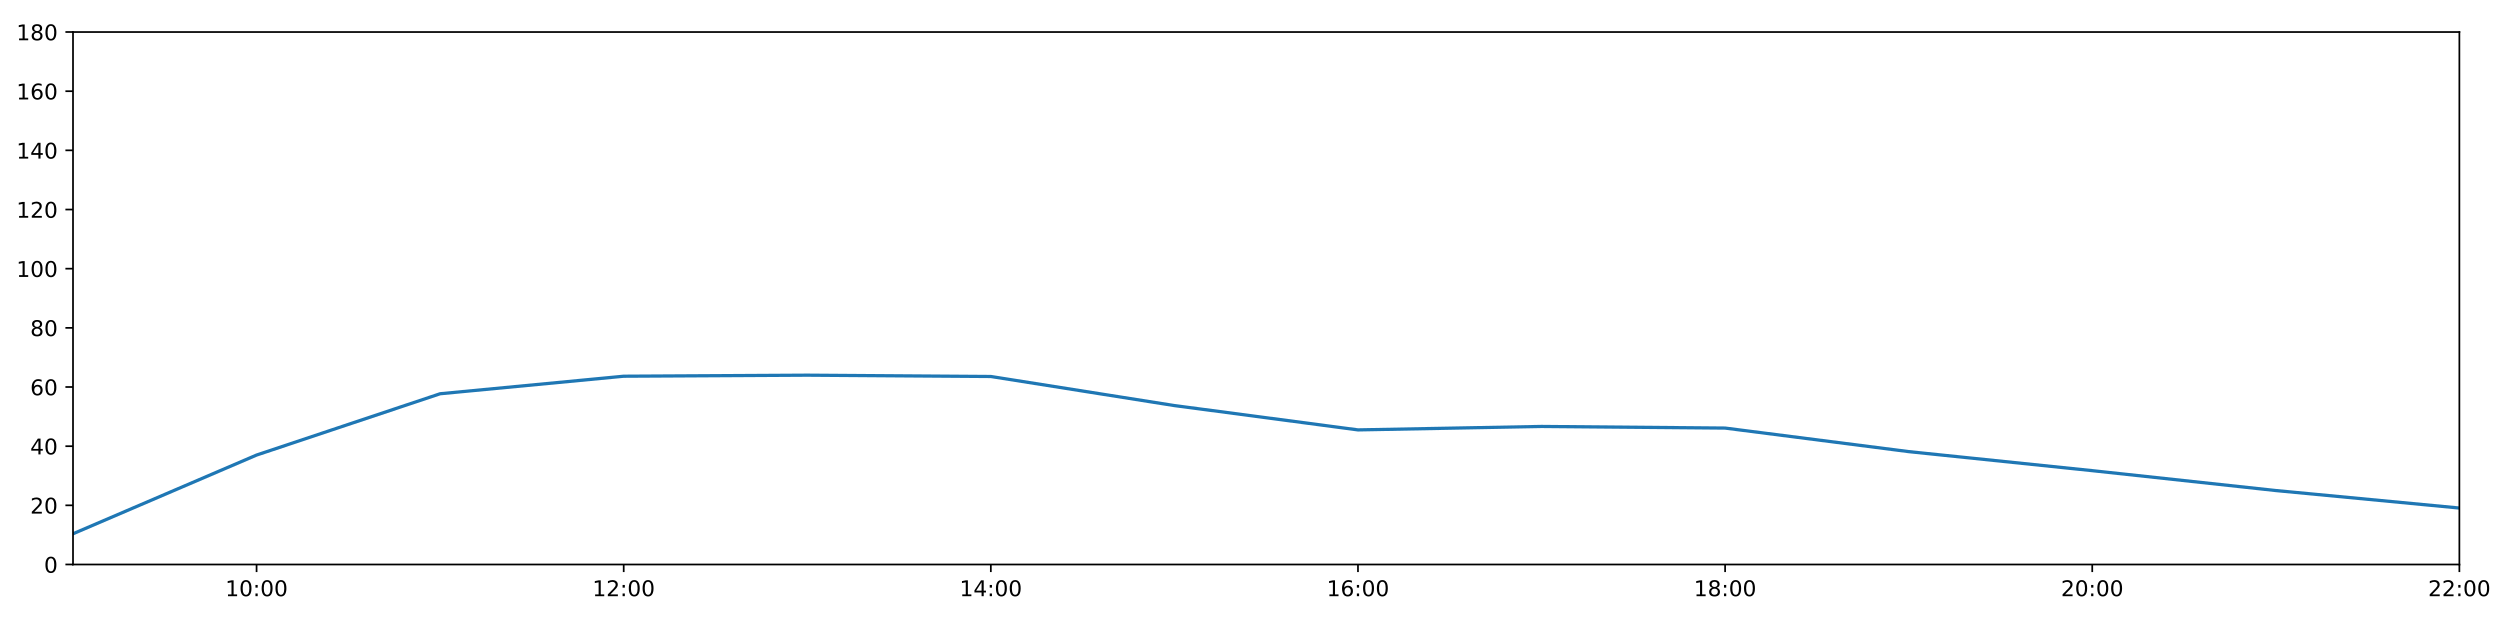
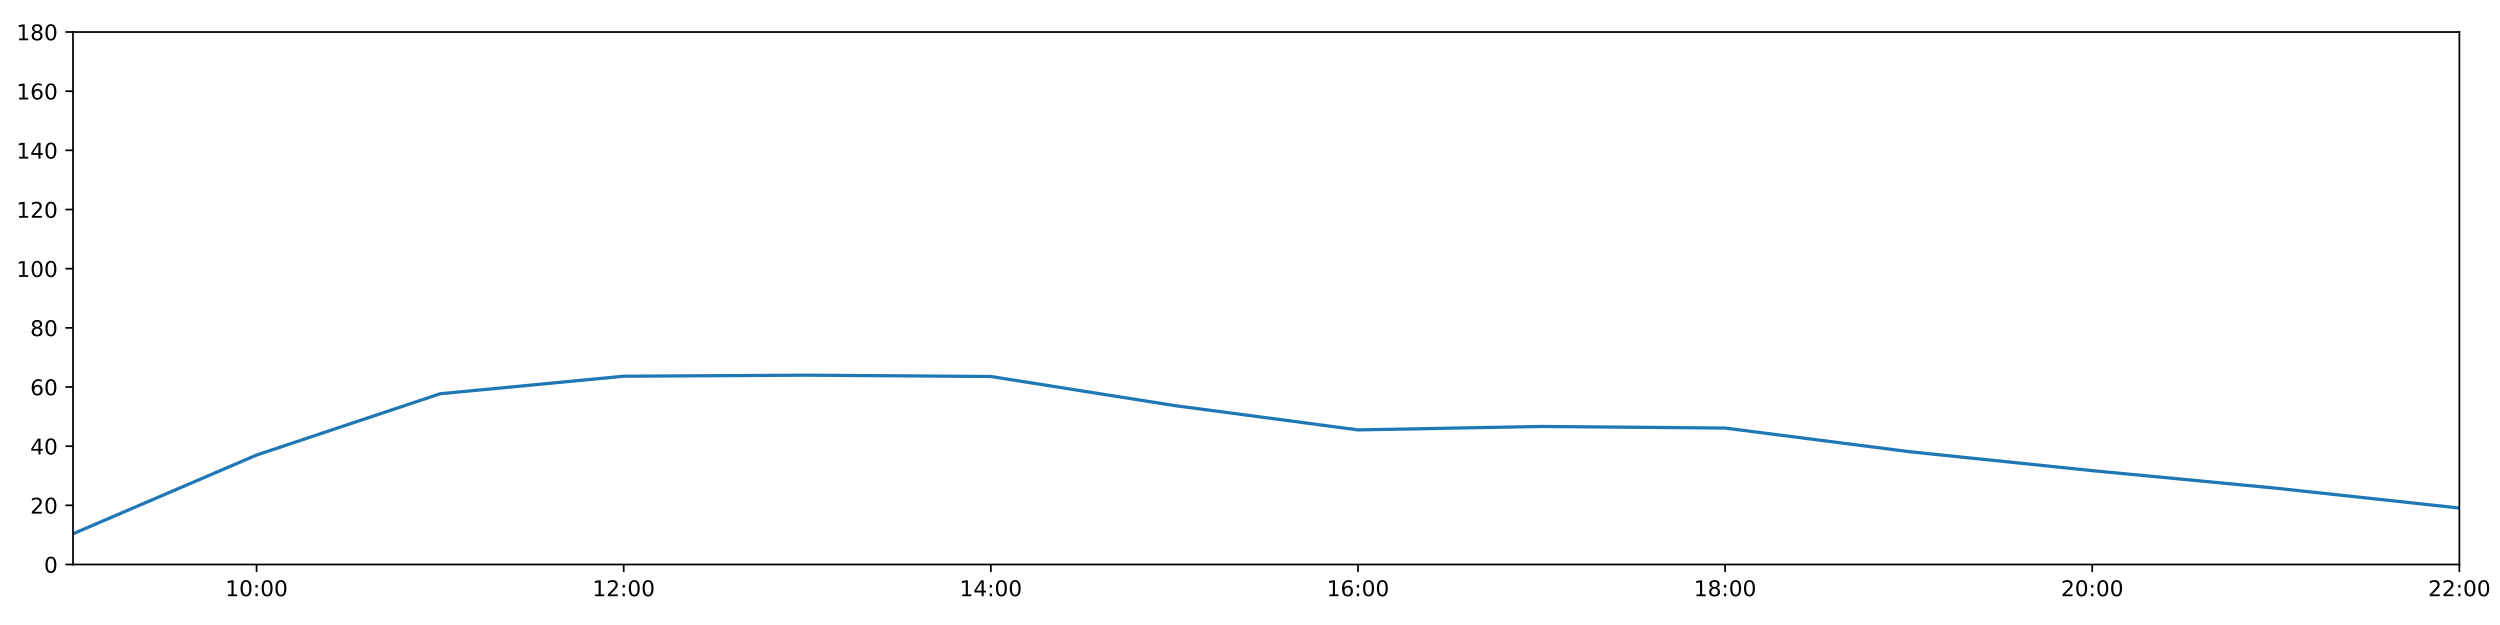
<svg xmlns="http://www.w3.org/2000/svg" xmlns:xlink="http://www.w3.org/1999/xlink" height="288pt" version="1.1" viewBox="0 0 1152 288" width="1152pt">
  <defs>
    <style type="text/css">
*{stroke-linecap:butt;stroke-linejoin:round;}
  </style>
  </defs>
  <g id="figure_1">
    <g id="patch_1">
      <path d="M 0 288  L 1152 288  L 1152 0  L 0 0  z " style="fill:#ffffff;" />
    </g>
    <g id="axes_1">
      <g id="patch_2">
        <path d="M 33.64 260.12  L 1133.28 260.12  L 1133.28 14.76  L 33.64 14.76  z " style="fill:#ffffff;" />
      </g>
      <g id="matplotlib.axis_1">
        <g id="xtick_1">
          <g id="line2d_1">
            <defs>
-               <path d="M 0 0  L 0 3.5  " id="meda17e064f" style="stroke:#000000;stroke-width:0.8;" />
-             </defs>
-             <g>
-               <use style="stroke:#000000;stroke-width:0.8;" x="118.228" xlink:href="#meda17e064f" y="260.12" />
+               <path d="M 0 0  L 0 3.5  " id="m80a9a78afd" style="stroke:#000000;stroke-width:0.8;" />
+             </defs>
+             <g>
+               <use style="stroke:#000000;stroke-width:0.8;" x="118.228" xlink:href="#m80a9a78afd" y="260.12" />
            </g>
          </g>
          <g id="text_1">
            <defs>
              <path d="M 12.406 8.297  L 28.516 8.297  L 28.516 63.922  L 10.984 60.406  L 10.984 69.391  L 28.422 72.906  L 38.281 72.906  L 38.281 8.297  L 54.391 8.297  L 54.391 0  L 12.406 0  z " id="DejaVuSans-49" />
              <path d="M 31.781 66.406  Q 24.172 66.406 20.328 58.906  Q 16.5 51.422 16.5 36.375  Q 16.5 21.391 20.328 13.891  Q 24.172 6.391 31.781 6.391  Q 39.453 6.391 43.281 13.891  Q 47.125 21.391 47.125 36.375  Q 47.125 51.422 43.281 58.906  Q 39.453 66.406 31.781 66.406  z M 31.781 74.219  Q 44.047 74.219 50.516 64.516  Q 56.984 54.828 56.984 36.375  Q 56.984 17.969 50.516 8.266  Q 44.047 -1.422 31.781 -1.422  Q 19.531 -1.422 13.062 8.266  Q 6.594 17.969 6.594 36.375  Q 6.594 54.828 13.062 64.516  Q 19.531 74.219 31.781 74.219  z " id="DejaVuSans-48" />
              <path d="M 11.719 12.406  L 22.016 12.406  L 22.016 0  L 11.719 0  z M 11.719 51.703  L 22.016 51.703  L 22.016 39.312  L 11.719 39.312  z " id="DejaVuSans-58" />
            </defs>
            <g transform="translate(103.8183 274.7184)scale(0.1 -0.1)">
              <use xlink:href="#DejaVuSans-49" />
              <use x="63.623" xlink:href="#DejaVuSans-48" />
              <use x="127.246" xlink:href="#DejaVuSans-58" />
              <use x="160.938" xlink:href="#DejaVuSans-48" />
              <use x="224.561" xlink:href="#DejaVuSans-48" />
            </g>
          </g>
        </g>
        <g id="xtick_2">
          <g id="line2d_2">
            <g>
-               <use style="stroke:#000000;stroke-width:0.8;" x="287.403" xlink:href="#meda17e064f" y="260.12" />
+               <use style="stroke:#000000;stroke-width:0.8;" x="287.403" xlink:href="#m80a9a78afd" y="260.12" />
            </g>
          </g>
          <g id="text_2">
            <defs>
              <path d="M 19.188 8.297  L 53.609 8.297  L 53.609 0  L 7.328 0  L 7.328 8.297  Q 12.938 14.109 22.625 23.891  Q 32.328 33.688 34.812 36.531  Q 39.547 41.844 41.422 45.531  Q 43.312 49.219 43.312 52.781  Q 43.312 58.594 39.234 62.25  Q 35.156 65.922 28.609 65.922  Q 23.969 65.922 18.812 64.312  Q 13.672 62.703 7.812 59.422  L 7.812 69.391  Q 13.766 71.781 18.938 73  Q 24.125 74.219 28.422 74.219  Q 39.75 74.219 46.484 68.547  Q 53.219 62.891 53.219 53.422  Q 53.219 48.922 51.531 44.891  Q 49.859 40.875 45.406 35.406  Q 44.188 33.984 37.641 27.219  Q 31.109 20.453 19.188 8.297  z " id="DejaVuSans-50" />
            </defs>
            <g transform="translate(272.9937 274.7184)scale(0.1 -0.1)">
              <use xlink:href="#DejaVuSans-49" />
              <use x="63.623" xlink:href="#DejaVuSans-50" />
              <use x="127.246" xlink:href="#DejaVuSans-58" />
              <use x="160.938" xlink:href="#DejaVuSans-48" />
              <use x="224.561" xlink:href="#DejaVuSans-48" />
            </g>
          </g>
        </g>
        <g id="xtick_3">
          <g id="line2d_3">
            <g>
-               <use style="stroke:#000000;stroke-width:0.8;" x="456.578" xlink:href="#meda17e064f" y="260.12" />
+               <use style="stroke:#000000;stroke-width:0.8;" x="456.578" xlink:href="#m80a9a78afd" y="260.12" />
            </g>
          </g>
          <g id="text_3">
            <defs>
              <path d="M 37.797 64.312  L 12.891 25.391  L 37.797 25.391  z M 35.203 72.906  L 47.609 72.906  L 47.609 25.391  L 58.016 25.391  L 58.016 17.188  L 47.609 17.188  L 47.609 0  L 37.797 0  L 37.797 17.188  L 4.891 17.188  L 4.891 26.703  z " id="DejaVuSans-52" />
            </defs>
            <g transform="translate(442.1691 274.7184)scale(0.1 -0.1)">
              <use xlink:href="#DejaVuSans-49" />
              <use x="63.623" xlink:href="#DejaVuSans-52" />
              <use x="127.246" xlink:href="#DejaVuSans-58" />
              <use x="160.938" xlink:href="#DejaVuSans-48" />
              <use x="224.561" xlink:href="#DejaVuSans-48" />
            </g>
          </g>
        </g>
        <g id="xtick_4">
          <g id="line2d_4">
            <g>
-               <use style="stroke:#000000;stroke-width:0.8;" x="625.754" xlink:href="#meda17e064f" y="260.12" />
+               <use style="stroke:#000000;stroke-width:0.8;" x="625.754" xlink:href="#m80a9a78afd" y="260.12" />
            </g>
          </g>
          <g id="text_4">
            <defs>
              <path d="M 33.016 40.375  Q 26.375 40.375 22.484 35.828  Q 18.609 31.297 18.609 23.391  Q 18.609 15.531 22.484 10.953  Q 26.375 6.391 33.016 6.391  Q 39.656 6.391 43.531 10.953  Q 47.406 15.531 47.406 23.391  Q 47.406 31.297 43.531 35.828  Q 39.656 40.375 33.016 40.375  z M 52.594 71.297  L 52.594 62.312  Q 48.875 64.062 45.094 64.984  Q 41.312 65.922 37.594 65.922  Q 27.828 65.922 22.672 59.328  Q 17.531 52.734 16.797 39.406  Q 19.672 43.656 24.016 45.922  Q 28.375 48.188 33.594 48.188  Q 44.578 48.188 50.953 41.516  Q 57.328 34.859 57.328 23.391  Q 57.328 12.156 50.688 5.359  Q 44.047 -1.422 33.016 -1.422  Q 20.359 -1.422 13.672 8.266  Q 6.984 17.969 6.984 36.375  Q 6.984 53.656 15.188 63.938  Q 23.391 74.219 37.203 74.219  Q 40.922 74.219 44.703 73.484  Q 48.484 72.75 52.594 71.297  z " id="DejaVuSans-54" />
            </defs>
            <g transform="translate(611.3445 274.7184)scale(0.1 -0.1)">
              <use xlink:href="#DejaVuSans-49" />
              <use x="63.623" xlink:href="#DejaVuSans-54" />
              <use x="127.246" xlink:href="#DejaVuSans-58" />
              <use x="160.938" xlink:href="#DejaVuSans-48" />
              <use x="224.561" xlink:href="#DejaVuSans-48" />
            </g>
          </g>
        </g>
        <g id="xtick_5">
          <g id="line2d_5">
            <g>
-               <use style="stroke:#000000;stroke-width:0.8;" x="794.929" xlink:href="#meda17e064f" y="260.12" />
+               <use style="stroke:#000000;stroke-width:0.8;" x="794.929" xlink:href="#m80a9a78afd" y="260.12" />
            </g>
          </g>
          <g id="text_5">
            <defs>
              <path d="M 31.781 34.625  Q 24.75 34.625 20.719 30.859  Q 16.703 27.094 16.703 20.516  Q 16.703 13.922 20.719 10.156  Q 24.75 6.391 31.781 6.391  Q 38.812 6.391 42.859 10.172  Q 46.922 13.969 46.922 20.516  Q 46.922 27.094 42.891 30.859  Q 38.875 34.625 31.781 34.625  z M 21.922 38.812  Q 15.578 40.375 12.031 44.719  Q 8.5 49.078 8.5 55.328  Q 8.5 64.062 14.719 69.141  Q 20.953 74.219 31.781 74.219  Q 42.672 74.219 48.875 69.141  Q 55.078 64.062 55.078 55.328  Q 55.078 49.078 51.531 44.719  Q 48 40.375 41.703 38.812  Q 48.828 37.156 52.797 32.312  Q 56.781 27.484 56.781 20.516  Q 56.781 9.906 50.312 4.234  Q 43.844 -1.422 31.781 -1.422  Q 19.734 -1.422 13.25 4.234  Q 6.781 9.906 6.781 20.516  Q 6.781 27.484 10.781 32.312  Q 14.797 37.156 21.922 38.812  z M 18.312 54.391  Q 18.312 48.734 21.844 45.562  Q 25.391 42.391 31.781 42.391  Q 38.141 42.391 41.719 45.562  Q 45.312 48.734 45.312 54.391  Q 45.312 60.062 41.719 63.234  Q 38.141 66.406 31.781 66.406  Q 25.391 66.406 21.844 63.234  Q 18.312 60.062 18.312 54.391  z " id="DejaVuSans-56" />
            </defs>
            <g transform="translate(780.5199 274.7184)scale(0.1 -0.1)">
              <use xlink:href="#DejaVuSans-49" />
              <use x="63.623" xlink:href="#DejaVuSans-56" />
              <use x="127.246" xlink:href="#DejaVuSans-58" />
              <use x="160.938" xlink:href="#DejaVuSans-48" />
              <use x="224.561" xlink:href="#DejaVuSans-48" />
            </g>
          </g>
        </g>
        <g id="xtick_6">
          <g id="line2d_6">
            <g>
-               <use style="stroke:#000000;stroke-width:0.8;" x="964.105" xlink:href="#meda17e064f" y="260.12" />
+               <use style="stroke:#000000;stroke-width:0.8;" x="964.105" xlink:href="#m80a9a78afd" y="260.12" />
            </g>
          </g>
          <g id="text_6">
            <g transform="translate(949.6952 274.7184)scale(0.1 -0.1)">
              <use xlink:href="#DejaVuSans-50" />
              <use x="63.623" xlink:href="#DejaVuSans-48" />
              <use x="127.246" xlink:href="#DejaVuSans-58" />
              <use x="160.938" xlink:href="#DejaVuSans-48" />
              <use x="224.561" xlink:href="#DejaVuSans-48" />
            </g>
          </g>
        </g>
        <g id="xtick_7">
          <g id="line2d_7">
            <g>
-               <use style="stroke:#000000;stroke-width:0.8;" x="1133.28" xlink:href="#meda17e064f" y="260.12" />
+               <use style="stroke:#000000;stroke-width:0.8;" x="1133.28" xlink:href="#m80a9a78afd" y="260.12" />
            </g>
          </g>
          <g id="text_7">
            <g transform="translate(1118.871 274.7184)scale(0.1 -0.1)">
              <use xlink:href="#DejaVuSans-50" />
              <use x="63.623" xlink:href="#DejaVuSans-50" />
              <use x="127.246" xlink:href="#DejaVuSans-58" />
              <use x="160.938" xlink:href="#DejaVuSans-48" />
              <use x="224.561" xlink:href="#DejaVuSans-48" />
            </g>
          </g>
        </g>
      </g>
      <g id="matplotlib.axis_2">
        <g id="ytick_1">
          <g id="line2d_8">
            <defs>
-               <path d="M 0 0  L -3.5 0  " id="m1ac81fa55e" style="stroke:#000000;stroke-width:0.8;" />
-             </defs>
-             <g>
-               <use style="stroke:#000000;stroke-width:0.8;" x="33.64" xlink:href="#m1ac81fa55e" y="260.12" />
+               <path d="M 0 0  L -3.5 0  " id="m868d4088fa" style="stroke:#000000;stroke-width:0.8;" />
+             </defs>
+             <g>
+               <use style="stroke:#000000;stroke-width:0.8;" x="33.64" xlink:href="#m868d4088fa" y="260.12" />
            </g>
          </g>
          <g id="text_8">
            <g transform="translate(20.2775 263.9192)scale(0.1 -0.1)">
              <use xlink:href="#DejaVuSans-48" />
            </g>
          </g>
        </g>
        <g id="ytick_2">
          <g id="line2d_9">
            <g>
-               <use style="stroke:#000000;stroke-width:0.8;" x="33.64" xlink:href="#m1ac81fa55e" y="232.858" />
+               <use style="stroke:#000000;stroke-width:0.8;" x="33.64" xlink:href="#m868d4088fa" y="232.858" />
            </g>
          </g>
          <g id="text_9">
            <g transform="translate(13.915 236.657)scale(0.1 -0.1)">
              <use xlink:href="#DejaVuSans-50" />
              <use x="63.623" xlink:href="#DejaVuSans-48" />
            </g>
          </g>
        </g>
        <g id="ytick_3">
          <g id="line2d_10">
            <g>
-               <use style="stroke:#000000;stroke-width:0.8;" x="33.64" xlink:href="#m1ac81fa55e" y="205.596" />
+               <use style="stroke:#000000;stroke-width:0.8;" x="33.64" xlink:href="#m868d4088fa" y="205.596" />
            </g>
          </g>
          <g id="text_10">
            <g transform="translate(13.915 209.3948)scale(0.1 -0.1)">
              <use xlink:href="#DejaVuSans-52" />
              <use x="63.623" xlink:href="#DejaVuSans-48" />
            </g>
          </g>
        </g>
        <g id="ytick_4">
          <g id="line2d_11">
            <g>
-               <use style="stroke:#000000;stroke-width:0.8;" x="33.64" xlink:href="#m1ac81fa55e" y="178.333" />
+               <use style="stroke:#000000;stroke-width:0.8;" x="33.64" xlink:href="#m868d4088fa" y="178.333" />
            </g>
          </g>
          <g id="text_11">
            <g transform="translate(13.915 182.1326)scale(0.1 -0.1)">
              <use xlink:href="#DejaVuSans-54" />
              <use x="63.623" xlink:href="#DejaVuSans-48" />
            </g>
          </g>
        </g>
        <g id="ytick_5">
          <g id="line2d_12">
            <g>
-               <use style="stroke:#000000;stroke-width:0.8;" x="33.64" xlink:href="#m1ac81fa55e" y="151.071" />
+               <use style="stroke:#000000;stroke-width:0.8;" x="33.64" xlink:href="#m868d4088fa" y="151.071" />
            </g>
          </g>
          <g id="text_12">
            <g transform="translate(13.915 154.8703)scale(0.1 -0.1)">
              <use xlink:href="#DejaVuSans-56" />
              <use x="63.623" xlink:href="#DejaVuSans-48" />
            </g>
          </g>
        </g>
        <g id="ytick_6">
          <g id="line2d_13">
            <g>
-               <use style="stroke:#000000;stroke-width:0.8;" x="33.64" xlink:href="#m1ac81fa55e" y="123.809" />
+               <use style="stroke:#000000;stroke-width:0.8;" x="33.64" xlink:href="#m868d4088fa" y="123.809" />
            </g>
          </g>
          <g id="text_13">
            <g transform="translate(7.5525 127.6081)scale(0.1 -0.1)">
              <use xlink:href="#DejaVuSans-49" />
              <use x="63.623" xlink:href="#DejaVuSans-48" />
              <use x="127.246" xlink:href="#DejaVuSans-48" />
            </g>
          </g>
        </g>
        <g id="ytick_7">
          <g id="line2d_14">
            <g>
-               <use style="stroke:#000000;stroke-width:0.8;" x="33.64" xlink:href="#m1ac81fa55e" y="96.547" />
+               <use style="stroke:#000000;stroke-width:0.8;" x="33.64" xlink:href="#m868d4088fa" y="96.547" />
            </g>
          </g>
          <g id="text_14">
            <g transform="translate(7.5525 100.3459)scale(0.1 -0.1)">
              <use xlink:href="#DejaVuSans-49" />
              <use x="63.623" xlink:href="#DejaVuSans-50" />
              <use x="127.246" xlink:href="#DejaVuSans-48" />
            </g>
          </g>
        </g>
        <g id="ytick_8">
          <g id="line2d_15">
            <g>
-               <use style="stroke:#000000;stroke-width:0.8;" x="33.64" xlink:href="#m1ac81fa55e" y="69.284" />
+               <use style="stroke:#000000;stroke-width:0.8;" x="33.64" xlink:href="#m868d4088fa" y="69.284" />
            </g>
          </g>
          <g id="text_15">
            <g transform="translate(7.5525 73.08366)scale(0.1 -0.1)">
              <use xlink:href="#DejaVuSans-49" />
              <use x="63.623" xlink:href="#DejaVuSans-52" />
              <use x="127.246" xlink:href="#DejaVuSans-48" />
            </g>
          </g>
        </g>
        <g id="ytick_9">
          <g id="line2d_16">
            <g>
-               <use style="stroke:#000000;stroke-width:0.8;" x="33.64" xlink:href="#m1ac81fa55e" y="42.022" />
+               <use style="stroke:#000000;stroke-width:0.8;" x="33.64" xlink:href="#m868d4088fa" y="42.022" />
            </g>
          </g>
          <g id="text_16">
            <g transform="translate(7.5525 45.82144)scale(0.1 -0.1)">
              <use xlink:href="#DejaVuSans-49" />
              <use x="63.623" xlink:href="#DejaVuSans-54" />
              <use x="127.246" xlink:href="#DejaVuSans-48" />
            </g>
          </g>
        </g>
        <g id="ytick_10">
          <g id="line2d_17">
            <g>
-               <use style="stroke:#000000;stroke-width:0.8;" x="33.64" xlink:href="#m1ac81fa55e" y="14.76" />
+               <use style="stroke:#000000;stroke-width:0.8;" x="33.64" xlink:href="#m868d4088fa" y="14.76" />
            </g>
          </g>
          <g id="text_17">
            <g transform="translate(7.5525 18.55922)scale(0.1 -0.1)">
              <use xlink:href="#DejaVuSans-49" />
              <use x="63.623" xlink:href="#DejaVuSans-56" />
              <use x="127.246" xlink:href="#DejaVuSans-48" />
            </g>
          </g>
        </g>
      </g>
      <g id="line2d_18">
-         <path clip-path="url(#p20ced0b46d)" d="M 33.64 245.959  L 118.228 209.685  L 202.815 181.438  L 287.403 173.362  L 371.991 172.881  L 456.578 173.487  L 541.166 186.891  L 625.754 198.098  L 710.342 196.508  L 794.929 197.257  L 879.517 208.107  L 964.105 216.879  L 1048.692 226.042  L 1133.28 234.107  " style="fill:none;stroke:#1f77b4;stroke-linecap:square;stroke-width:1.5;" />
+         <path clip-path="url(#pf8f78d91b8)" d="M 33.64 245.959  L 118.228 209.685  L 202.815 181.438  L 287.403 173.362  L 371.991 172.881  L 456.578 173.487  L 541.166 186.891  L 625.754 198.098  L 710.342 196.508  L 794.929 197.257  L 879.517 208.107  L 964.105 216.879  L 1048.692 224.952  L 1133.28 234.107  " style="fill:none;stroke:#1f77b4;stroke-linecap:square;stroke-width:1.5;" />
      </g>
      <g id="patch_3">
        <path d="M 33.64 260.12  L 33.64 14.76  " style="fill:none;stroke:#000000;stroke-linecap:square;stroke-linejoin:miter;stroke-width:0.8;" />
      </g>
      <g id="patch_4">
        <path d="M 1133.28 260.12  L 1133.28 14.76  " style="fill:none;stroke:#000000;stroke-linecap:square;stroke-linejoin:miter;stroke-width:0.8;" />
      </g>
      <g id="patch_5">
        <path d="M 33.64 260.12  L 1133.28 260.12  " style="fill:none;stroke:#000000;stroke-linecap:square;stroke-linejoin:miter;stroke-width:0.8;" />
      </g>
      <g id="patch_6">
        <path d="M 33.64 14.76  L 1133.28 14.76  " style="fill:none;stroke:#000000;stroke-linecap:square;stroke-linejoin:miter;stroke-width:0.8;" />
      </g>
    </g>
  </g>
  <defs>
-     <clipPath id="p20ced0b46d">
+     <clipPath id="pf8f78d91b8">
      <rect height="245.36" width="1099.64" x="33.64" y="14.76" />
    </clipPath>
  </defs>
</svg>
